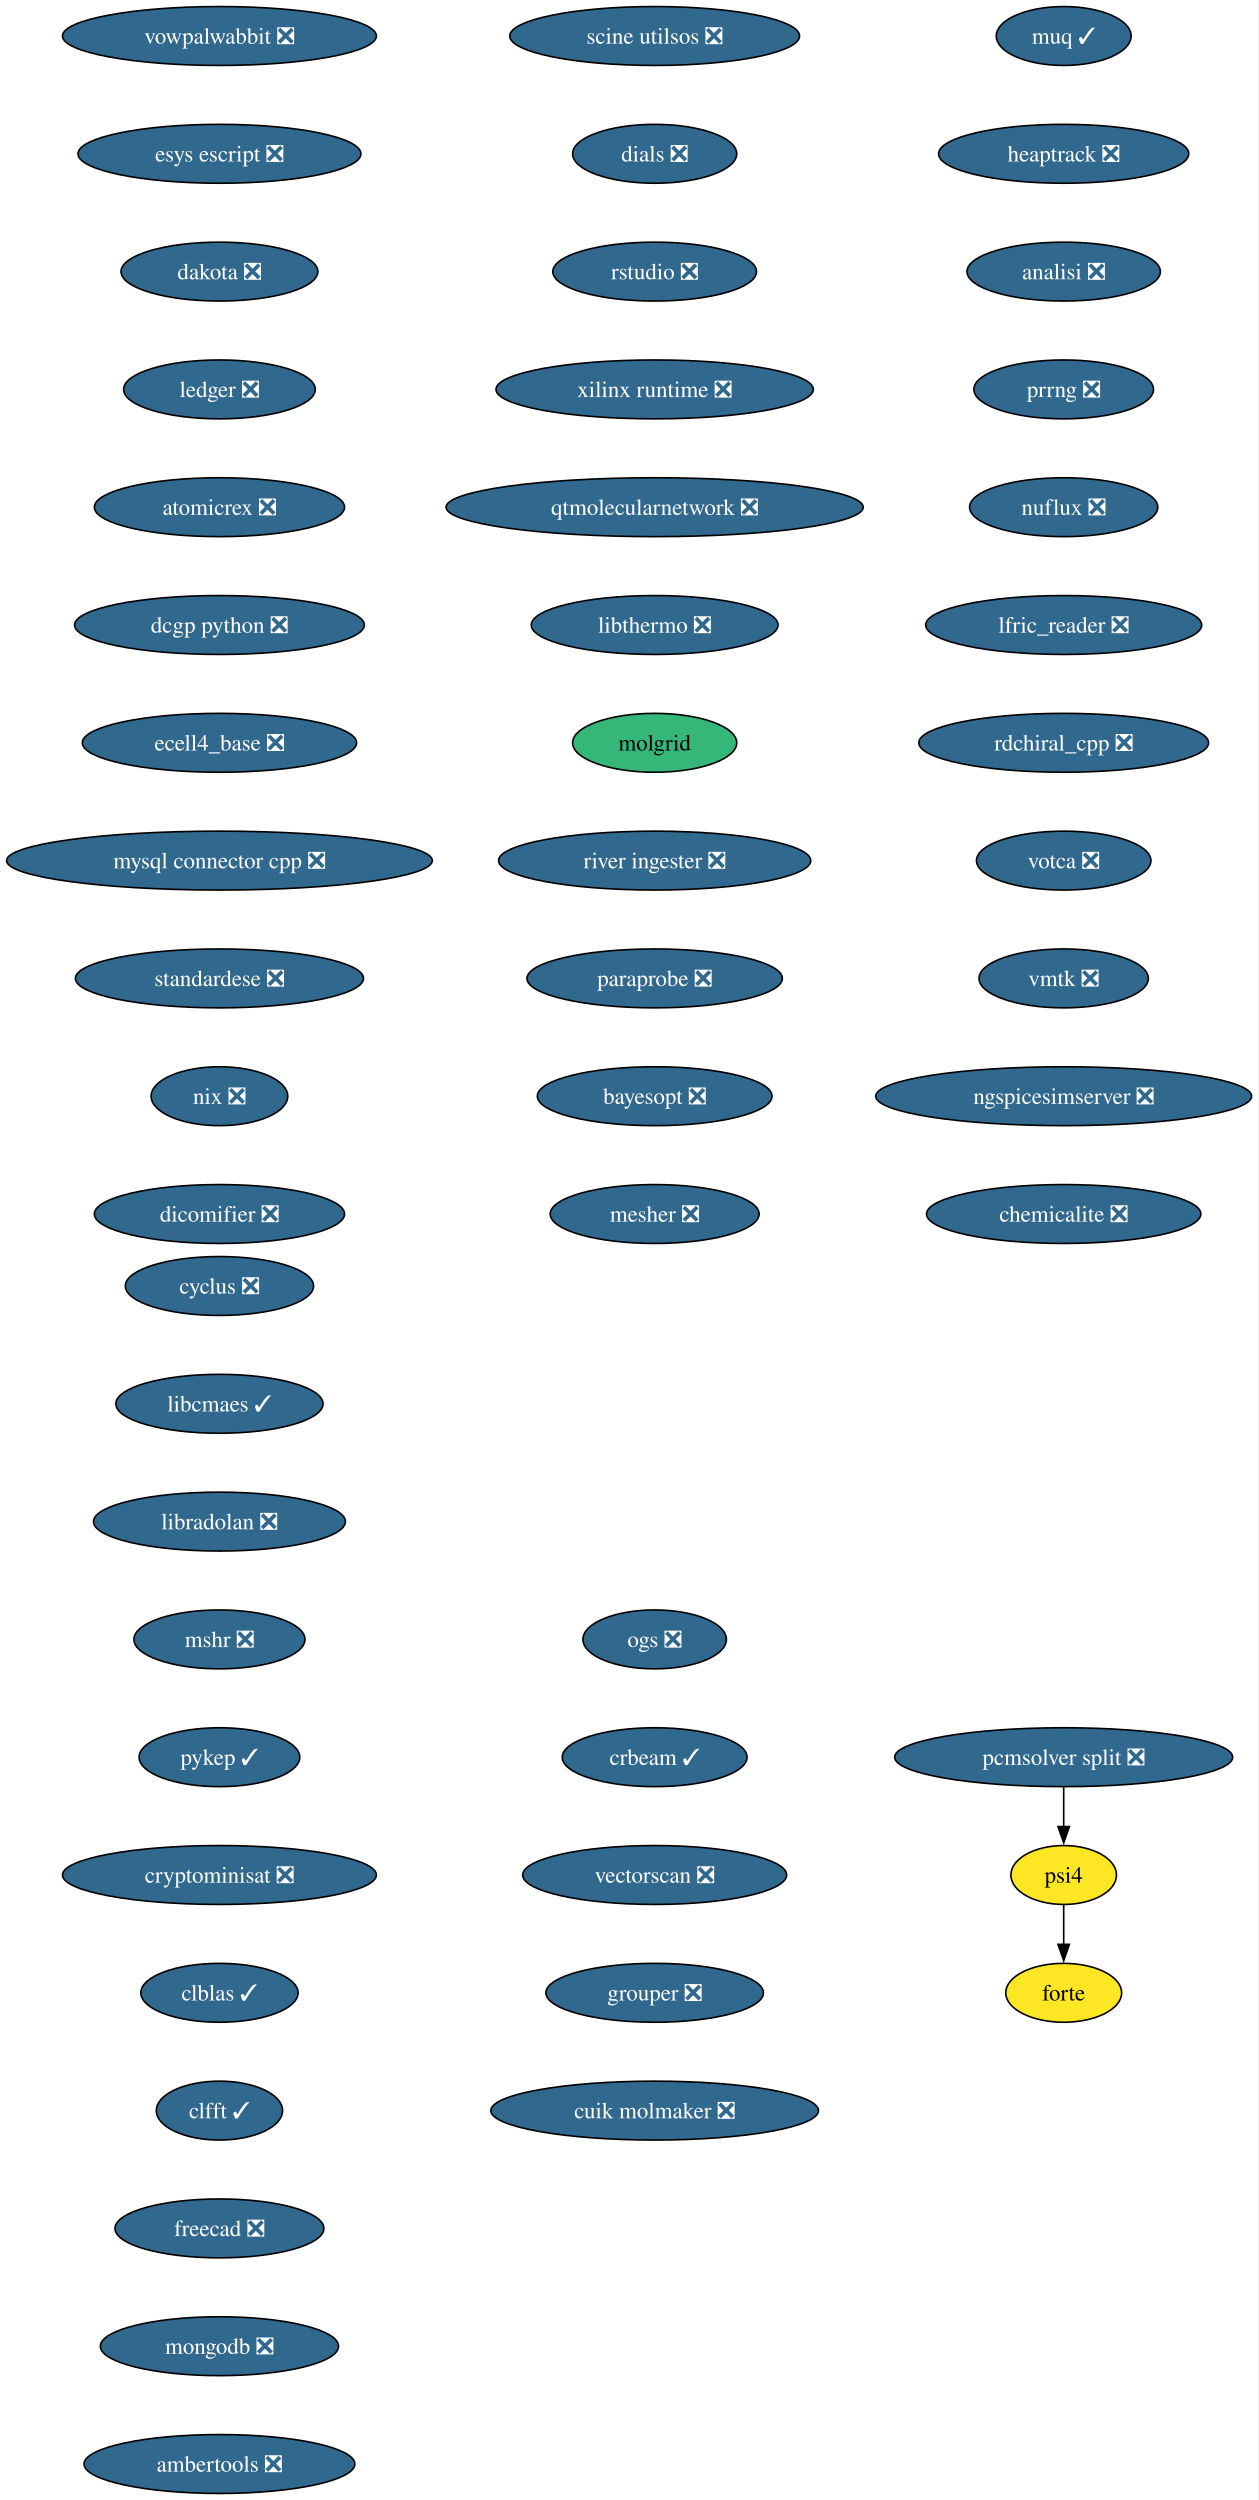
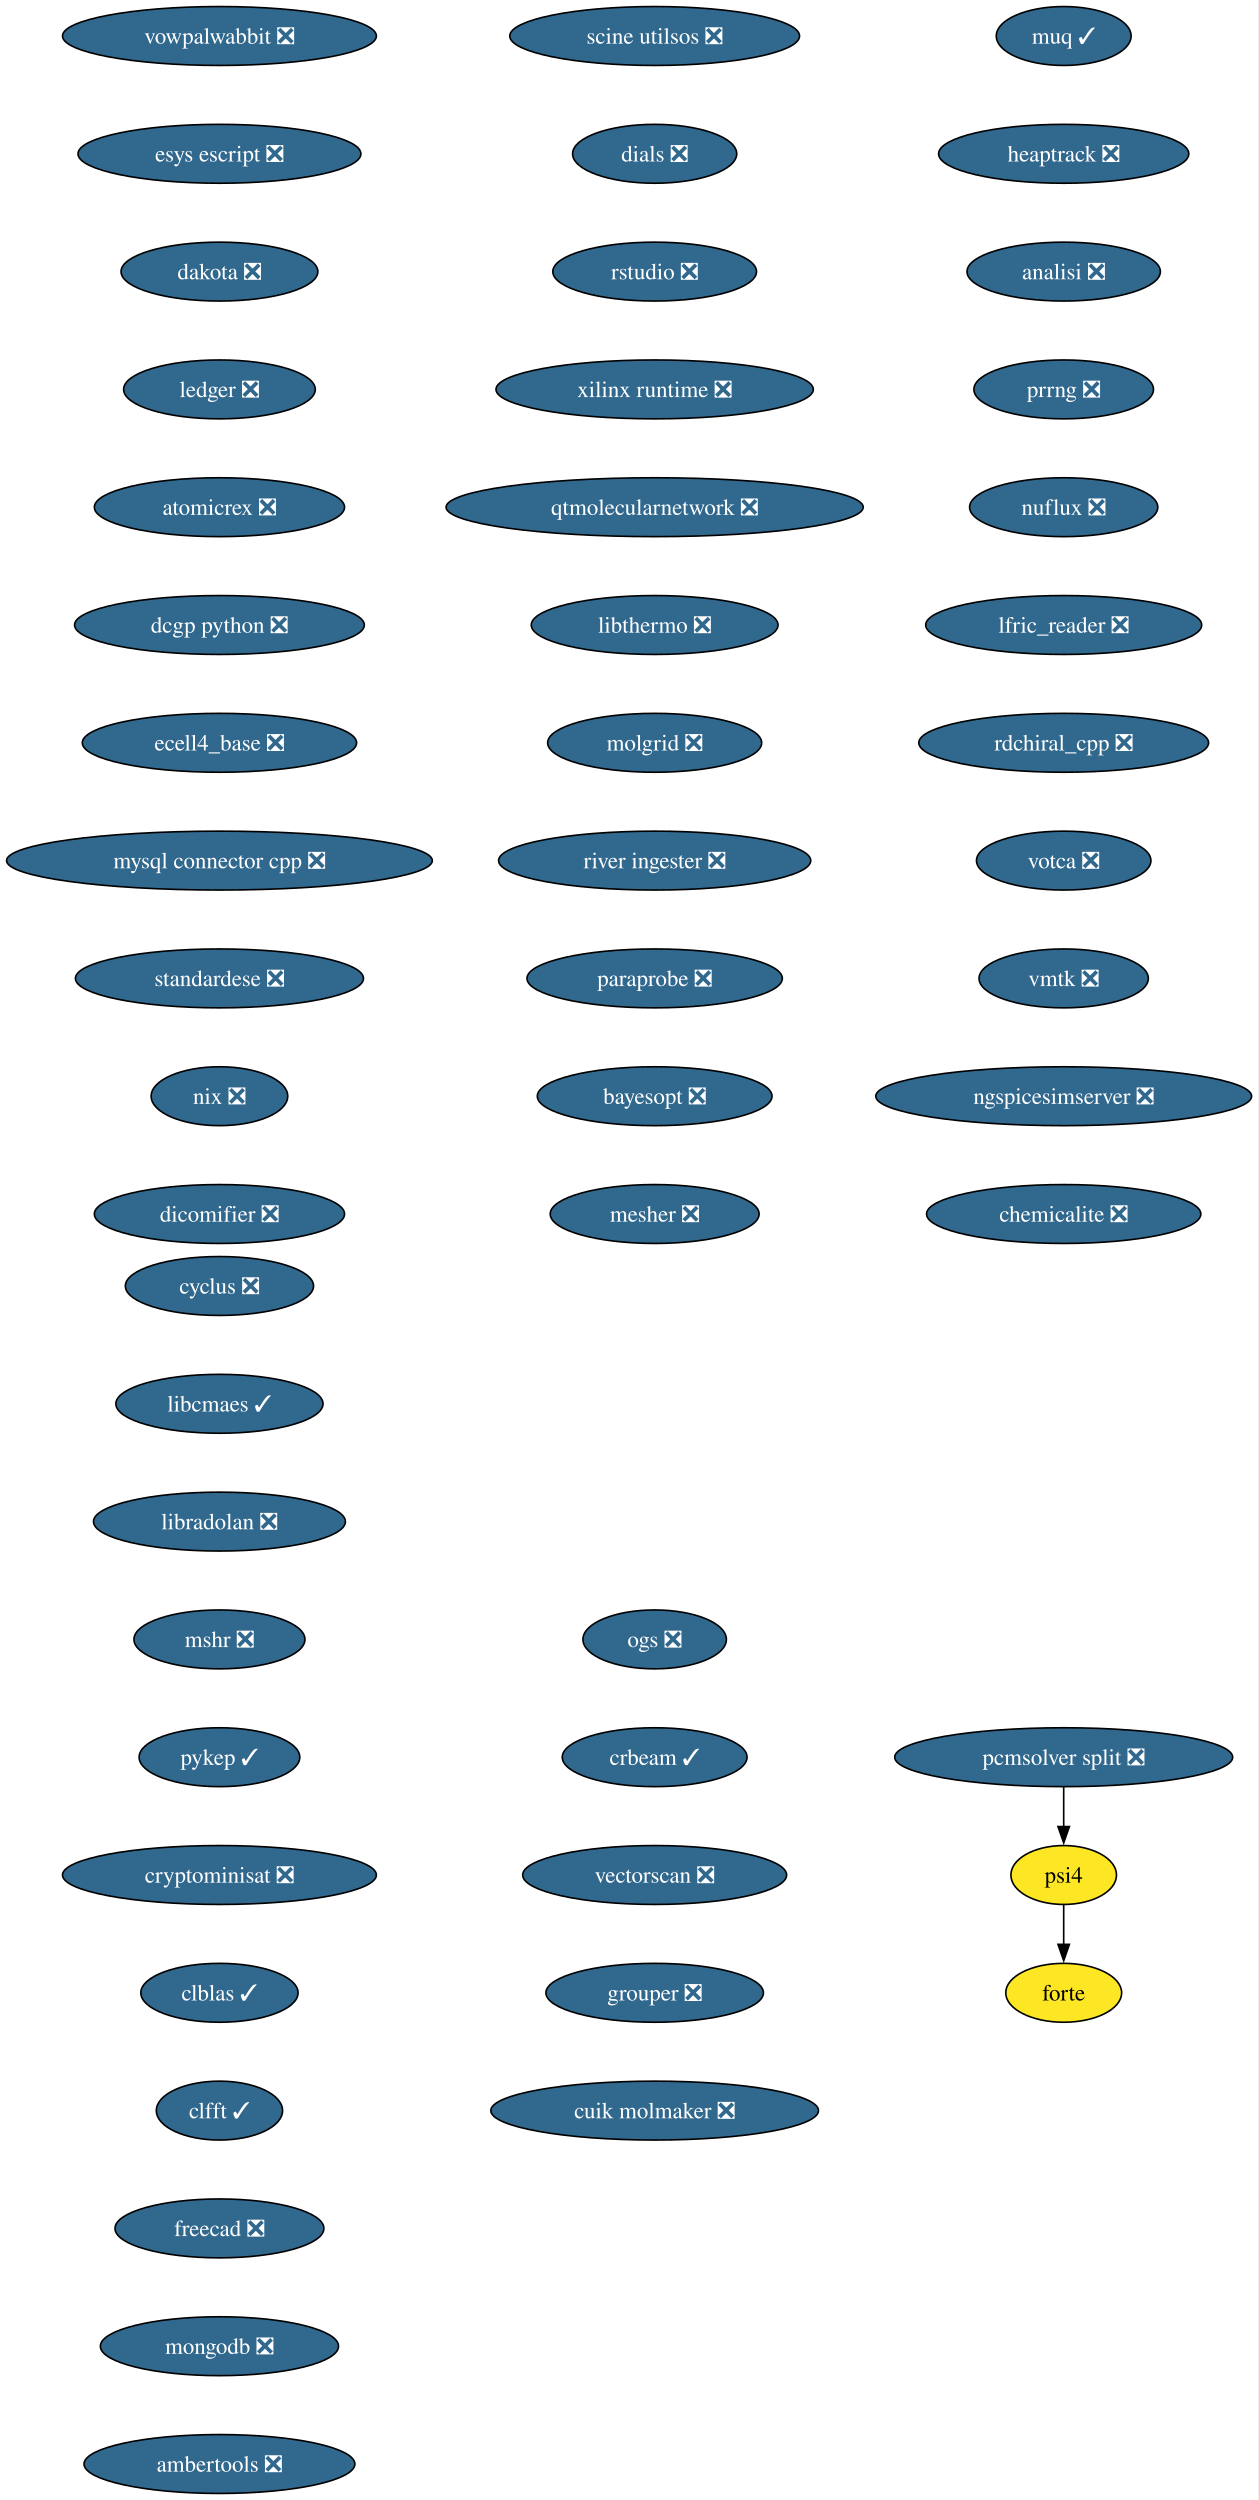
<svg xmlns="http://www.w3.org/2000/svg" xmlns:xlink="http://www.w3.org/1999/xlink" width="769pt" height="1528pt" viewBox="0.00 0.00 769.00 1528.00">
  <g id="graph0" class="graph" transform="scale(1 1) rotate(0) translate(4 1524)">
    <polygon fill="white" stroke="none" points="-4,4 -4,-1524 764.99,-1524 764.99,4 -4,4" />
    <g id="node1" class="node">
      <g id="a_node1">
        <a xlink:href="https://github.com/conda-forge/cyclus-feedstock/pull/108" xlink:title="cyclus ❎">
          <ellipse fill="#31688e" stroke="black" cx="130.13" cy="-738" rx="57.52" ry="18" />
          <text xml:space="preserve" text-anchor="middle" x="130.13" y="-733.33" font-family="Times,serif" font-size="14.00" fill="white">cyclus ❎</text>
        </a>
      </g>
    </g>
    <g id="node2" class="node">
      <g id="a_node2">
        <a xlink:href="https://github.com/conda-forge/libcmaes-feedstock/pull/51" xlink:title="libcmaes ✓">
          <ellipse fill="#31688e" stroke="black" cx="130.13" cy="-666" rx="63.31" ry="18" />
          <text xml:space="preserve" text-anchor="middle" x="130.13" y="-661.33" font-family="Times,serif" font-size="14.00" fill="white">libcmaes ✓</text>
        </a>
      </g>
    </g>
    <g id="node3" class="node">
      <g id="a_node3">
        <a xlink:href="https://github.com/conda-forge/libradolan-feedstock/pull/29" xlink:title="libradolan ❎">
          <ellipse fill="#31688e" stroke="black" cx="130.13" cy="-594" rx="76.99" ry="18" />
          <text xml:space="preserve" text-anchor="middle" x="130.13" y="-589.33" font-family="Times,serif" font-size="14.00" fill="white">libradolan ❎</text>
        </a>
      </g>
    </g>
    <g id="node4" class="node">
      <g id="a_node4">
        <a xlink:href="https://github.com/conda-forge/mshr-feedstock/pull/40" xlink:title="mshr ❎">
          <ellipse fill="#31688e" stroke="black" cx="130.13" cy="-522" rx="52.26" ry="18" />
          <text xml:space="preserve" text-anchor="middle" x="130.13" y="-517.33" font-family="Times,serif" font-size="14.00" fill="white">mshr ❎</text>
        </a>
      </g>
    </g>
    <g id="node5" class="node">
      <g id="a_node5">
        <a xlink:href="https://github.com/conda-forge/pykep-feedstock/pull/54" xlink:title="pykep ✓">
          <ellipse fill="#31688e" stroke="black" cx="130.13" cy="-450" rx="49.1" ry="18" />
          <text xml:space="preserve" text-anchor="middle" x="130.13" y="-445.32" font-family="Times,serif" font-size="14.00" fill="white">pykep ✓</text>
        </a>
      </g>
    </g>
    <g id="node6" class="node">
      <g id="a_node6">
        <a xlink:href="https://github.com/conda-forge/cryptominisat-feedstock/pull/63" xlink:title="cryptominisat ❎">
          <ellipse fill="#31688e" stroke="black" cx="130.13" cy="-378" rx="95.93" ry="18" />
          <text xml:space="preserve" text-anchor="middle" x="130.13" y="-373.32" font-family="Times,serif" font-size="14.00" fill="white">cryptominisat ❎</text>
        </a>
      </g>
    </g>
    <g id="node7" class="node">
      <g id="a_node7">
        <a xlink:href="https://github.com/conda-forge/clblas-feedstock/pull/15" xlink:title="clblas ✓">
          <ellipse fill="#31688e" stroke="black" cx="130.13" cy="-306" rx="48.05" ry="18" />
          <text xml:space="preserve" text-anchor="middle" x="130.13" y="-301.32" font-family="Times,serif" font-size="14.00" fill="white">clblas ✓</text>
        </a>
      </g>
    </g>
    <g id="node8" class="node">
      <g id="a_node8">
        <a xlink:href="https://github.com/conda-forge/clfft-feedstock/pull/20" xlink:title="clfft ✓">
          <ellipse fill="#31688e" stroke="black" cx="130.13" cy="-234" rx="38.58" ry="18" />
          <text xml:space="preserve" text-anchor="middle" x="130.13" y="-229.32" font-family="Times,serif" font-size="14.00" fill="white">clfft ✓</text>
        </a>
      </g>
    </g>
    <g id="node9" class="node">
      <g id="a_node9">
        <a xlink:href="https://github.com/conda-forge/freecad-feedstock/pull/145" xlink:title="freecad ❎">
          <ellipse fill="#31688e" stroke="black" cx="130.13" cy="-162" rx="63.84" ry="18" />
          <text xml:space="preserve" text-anchor="middle" x="130.13" y="-157.32" font-family="Times,serif" font-size="14.00" fill="white">freecad ❎</text>
        </a>
      </g>
    </g>
    <g id="node10" class="node">
      <g id="a_node10">
        <a xlink:href="https://github.com/conda-forge/mongodb-feedstock/pull/106" xlink:title="mongodb ❎">
          <ellipse fill="#31688e" stroke="black" cx="130.13" cy="-90" rx="72.78" ry="18" />
          <text xml:space="preserve" text-anchor="middle" x="130.13" y="-85.33" font-family="Times,serif" font-size="14.00" fill="white">mongodb ❎</text>
        </a>
      </g>
    </g>
    <g id="node11" class="node">
      <g id="a_node11">
        <a xlink:href="https://github.com/conda-forge/ambertools-feedstock/pull/180" xlink:title="ambertools ❎">
          <ellipse fill="#31688e" stroke="black" cx="130.13" cy="-18" rx="82.77" ry="18" />
          <text xml:space="preserve" text-anchor="middle" x="130.13" y="-13.32" font-family="Times,serif" font-size="14.00" fill="white">ambertools ❎</text>
        </a>
      </g>
    </g>
    <g id="node12" class="node">
      <g id="a_node12">
        <a xlink:href="https://github.com/conda-forge/vowpalwabbit-feedstock/pull/91" xlink:title="vowpalwabbit ❎">
          <ellipse fill="#31688e" stroke="black" cx="130.13" cy="-1502" rx="95.93" ry="18" />
          <text xml:space="preserve" text-anchor="middle" x="130.13" y="-1497.32" font-family="Times,serif" font-size="14.00" fill="white">vowpalwabbit ❎</text>
        </a>
      </g>
    </g>
    <g id="node13" class="node">
      <g id="a_node13">
        <a xlink:href="https://github.com/conda-forge/esys-escript-feedstock/pull/81" xlink:title="esys escript ❎">
          <ellipse fill="#31688e" stroke="black" cx="130.13" cy="-1430" rx="86.46" ry="18" />
          <text xml:space="preserve" text-anchor="middle" x="130.13" y="-1425.32" font-family="Times,serif" font-size="14.00" fill="white">esys escript ❎</text>
        </a>
      </g>
    </g>
    <g id="node14" class="node">
      <g id="a_node14">
        <a xlink:href="https://github.com/conda-forge/dakota-feedstock/pull/58" xlink:title="dakota ❎">
          <ellipse fill="#31688e" stroke="black" cx="130.13" cy="-1358" rx="60.15" ry="18" />
          <text xml:space="preserve" text-anchor="middle" x="130.13" y="-1353.32" font-family="Times,serif" font-size="14.00" fill="white">dakota ❎</text>
        </a>
      </g>
    </g>
    <g id="node15" class="node">
      <g id="a_node15">
        <a xlink:href="https://github.com/conda-forge/ledger-feedstock/pull/43" xlink:title="ledger ❎">
          <ellipse fill="#31688e" stroke="black" cx="130.13" cy="-1286" rx="58.57" ry="18" />
          <text xml:space="preserve" text-anchor="middle" x="130.13" y="-1281.32" font-family="Times,serif" font-size="14.00" fill="white">ledger ❎</text>
        </a>
      </g>
    </g>
    <g id="node16" class="node">
      <g id="a_node16">
        <a xlink:href="https://github.com/conda-forge/atomicrex-feedstock/pull/40" xlink:title="atomicrex ❎">
          <ellipse fill="#31688e" stroke="black" cx="130.13" cy="-1214" rx="76.46" ry="18" />
          <text xml:space="preserve" text-anchor="middle" x="130.13" y="-1209.32" font-family="Times,serif" font-size="14.00" fill="white">atomicrex ❎</text>
        </a>
      </g>
    </g>
    <g id="node17" class="node">
      <g id="a_node17">
        <a xlink:href="https://github.com/conda-forge/dcgp-python-feedstock/pull/31" xlink:title="dcgp python ❎">
          <ellipse fill="#31688e" stroke="black" cx="130.13" cy="-1142" rx="88.56" ry="18" />
          <text xml:space="preserve" text-anchor="middle" x="130.13" y="-1137.33" font-family="Times,serif" font-size="14.00" fill="white">dcgp python ❎</text>
        </a>
      </g>
    </g>
    <g id="node18" class="node">
      <g id="a_node18">
        <a xlink:href="https://github.com/conda-forge/ecell4_base-feedstock/pull/35" xlink:title="ecell4_base ❎">
          <ellipse fill="#31688e" stroke="black" cx="130.13" cy="-1070" rx="83.83" ry="18" />
          <text xml:space="preserve" text-anchor="middle" x="130.13" y="-1065.33" font-family="Times,serif" font-size="14.00" fill="white">ecell4_base ❎</text>
        </a>
      </g>
    </g>
    <g id="node19" class="node">
      <g id="a_node19">
        <a xlink:href="https://github.com/conda-forge/mysql-connector-cpp-feedstock/pull/38" xlink:title="mysql connector cpp ❎">
          <ellipse fill="#31688e" stroke="black" cx="130.13" cy="-998" rx="130.13" ry="18" />
          <text xml:space="preserve" text-anchor="middle" x="130.13" y="-993.33" font-family="Times,serif" font-size="14.00" fill="white">mysql connector cpp ❎</text>
        </a>
      </g>
    </g>
    <g id="node20" class="node">
      <g id="a_node20">
        <a xlink:href="https://github.com/conda-forge/standardese-feedstock/pull/13" xlink:title="standardese ❎">
          <ellipse fill="#31688e" stroke="black" cx="130.13" cy="-926" rx="88.04" ry="18" />
          <text xml:space="preserve" text-anchor="middle" x="130.13" y="-921.33" font-family="Times,serif" font-size="14.00" fill="white">standardese ❎</text>
        </a>
      </g>
    </g>
    <g id="node21" class="node">
      <g id="a_node21">
        <a xlink:href="https://github.com/conda-forge/nix-feedstock/pull/30" xlink:title="nix ❎">
          <ellipse fill="#31688e" stroke="black" cx="130.13" cy="-854" rx="41.74" ry="18" />
          <text xml:space="preserve" text-anchor="middle" x="130.13" y="-849.33" font-family="Times,serif" font-size="14.00" fill="white">nix ❎</text>
        </a>
      </g>
    </g>
    <g id="node22" class="node">
      <g id="a_node22">
        <a xlink:href="https://github.com/conda-forge/dicomifier-feedstock/pull/31" xlink:title="dicomifier ❎">
          <ellipse fill="#31688e" stroke="black" cx="130.13" cy="-782" rx="76.46" ry="18" />
          <text xml:space="preserve" text-anchor="middle" x="130.13" y="-777.33" font-family="Times,serif" font-size="14.00" fill="white">dicomifier ❎</text>
        </a>
      </g>
    </g>
    <g id="node23" class="node">
      <g id="a_node23">
        <a xlink:href="https://github.com/conda-forge/muq-feedstock/pull/59" xlink:title="muq ✓">
          <ellipse fill="#31688e" stroke="black" cx="646.13" cy="-1502" rx="41.21" ry="18" />
          <text xml:space="preserve" text-anchor="middle" x="646.13" y="-1497.32" font-family="Times,serif" font-size="14.00" fill="white">muq ✓</text>
        </a>
      </g>
    </g>
    <g id="node24" class="node">
      <g id="a_node24">
        <a xlink:href="https://github.com/conda-forge/heaptrack-feedstock/pull/20" xlink:title="heaptrack ❎">
          <ellipse fill="#31688e" stroke="black" cx="646.13" cy="-1430" rx="76.46" ry="18" />
          <text xml:space="preserve" text-anchor="middle" x="646.13" y="-1425.32" font-family="Times,serif" font-size="14.00" fill="white">heaptrack ❎</text>
        </a>
      </g>
    </g>
    <g id="node25" class="node">
      <g id="a_node25">
        <a xlink:href="https://github.com/conda-forge/analisi-feedstock/pull/37" xlink:title="analisi ❎">
          <ellipse fill="#31688e" stroke="black" cx="646.13" cy="-1358" rx="59.1" ry="18" />
          <text xml:space="preserve" text-anchor="middle" x="646.13" y="-1353.32" font-family="Times,serif" font-size="14.00" fill="white">analisi ❎</text>
        </a>
      </g>
    </g>
    <g id="node26" class="node">
      <g id="a_node26">
        <a xlink:href="https://github.com/conda-forge/prrng-feedstock/pull/68" xlink:title="prrng ❎">
          <ellipse fill="#31688e" stroke="black" cx="646.13" cy="-1286" rx="54.89" ry="18" />
          <text xml:space="preserve" text-anchor="middle" x="646.13" y="-1281.32" font-family="Times,serif" font-size="14.00" fill="white">prrng ❎</text>
        </a>
      </g>
    </g>
    <g id="node27" class="node">
      <g id="a_node27">
        <a xlink:href="https://github.com/conda-forge/nuflux-feedstock/pull/41" xlink:title="nuflux ❎">
          <ellipse fill="#31688e" stroke="black" cx="646.13" cy="-1214" rx="57.52" ry="18" />
          <text xml:space="preserve" text-anchor="middle" x="646.13" y="-1209.32" font-family="Times,serif" font-size="14.00" fill="white">nuflux ❎</text>
        </a>
      </g>
    </g>
    <g id="node28" class="node">
      <g id="a_node28">
        <a xlink:href="https://github.com/conda-forge/lfric_reader-feedstock/pull/21" xlink:title="lfric_reader ❎">
          <ellipse fill="#31688e" stroke="black" cx="646.13" cy="-1142" rx="84.35" ry="18" />
          <text xml:space="preserve" text-anchor="middle" x="646.13" y="-1137.33" font-family="Times,serif" font-size="14.00" fill="white">lfric_reader ❎</text>
        </a>
      </g>
    </g>
    <g id="node29" class="node">
      <g id="a_node29">
        <a xlink:href="https://github.com/conda-forge/rdchiral_cpp-feedstock/pull/20" xlink:title="rdchiral_cpp ❎">
          <ellipse fill="#31688e" stroke="black" cx="646.13" cy="-1070" rx="88.56" ry="18" />
          <text xml:space="preserve" text-anchor="middle" x="646.13" y="-1065.33" font-family="Times,serif" font-size="14.00" fill="white">rdchiral_cpp ❎</text>
        </a>
      </g>
    </g>
    <g id="node30" class="node">
      <g id="a_node30">
        <a xlink:href="https://github.com/conda-forge/votca-feedstock/pull/30" xlink:title="votca ❎">
          <ellipse fill="#31688e" stroke="black" cx="646.13" cy="-998" rx="53.31" ry="18" />
          <text xml:space="preserve" text-anchor="middle" x="646.13" y="-993.33" font-family="Times,serif" font-size="14.00" fill="white">votca ❎</text>
        </a>
      </g>
    </g>
    <g id="node31" class="node">
      <g id="a_node31">
        <a xlink:href="https://github.com/conda-forge/vmtk-feedstock/pull/33" xlink:title="vmtk ❎">
          <ellipse fill="#31688e" stroke="black" cx="646.13" cy="-926" rx="51.74" ry="18" />
          <text xml:space="preserve" text-anchor="middle" x="646.13" y="-921.33" font-family="Times,serif" font-size="14.00" fill="white">vmtk ❎</text>
        </a>
      </g>
    </g>
    <g id="node32" class="node">
      <g id="a_node32">
        <a xlink:href="https://github.com/conda-forge/ngspicesimserver-feedstock/pull/18" xlink:title="ngspicesimserver ❎">
          <ellipse fill="#31688e" stroke="black" cx="646.13" cy="-854" rx="114.87" ry="18" />
          <text xml:space="preserve" text-anchor="middle" x="646.13" y="-849.33" font-family="Times,serif" font-size="14.00" fill="white">ngspicesimserver ❎</text>
        </a>
      </g>
    </g>
    <g id="node33" class="node">
      <g id="a_node33">
        <a xlink:href="https://github.com/conda-forge/chemicalite-feedstock/pull/31" xlink:title="chemicalite ❎">
          <ellipse fill="#31688e" stroke="black" cx="646.13" cy="-782" rx="83.83" ry="18" />
          <text xml:space="preserve" text-anchor="middle" x="646.13" y="-777.33" font-family="Times,serif" font-size="14.00" fill="white">chemicalite ❎</text>
        </a>
      </g>
    </g>
    <g id="node34" class="node">
      <g id="a_node34">
        <a xlink:href="https://github.com/conda-forge/scine-utilsos-feedstock/pull/17" xlink:title="scine utilsos ❎">
          <ellipse fill="#31688e" stroke="black" cx="396.13" cy="-1502" rx="88.56" ry="18" />
          <text xml:space="preserve" text-anchor="middle" x="396.13" y="-1497.32" font-family="Times,serif" font-size="14.00" fill="white">scine utilsos ❎</text>
        </a>
      </g>
    </g>
    <g id="node35" class="node">
      <g id="a_node35">
        <a xlink:href="https://github.com/conda-forge/dials-feedstock/pull/59" xlink:title="dials ❎">
          <ellipse fill="#31688e" stroke="black" cx="396.13" cy="-1430" rx="50.16" ry="18" />
          <text xml:space="preserve" text-anchor="middle" x="396.13" y="-1425.32" font-family="Times,serif" font-size="14.00" fill="white">dials ❎</text>
        </a>
      </g>
    </g>
    <g id="node36" class="node">
      <g id="a_node36">
        <a xlink:href="https://github.com/conda-forge/rstudio-feedstock/pull/44" xlink:title="rstudio ❎">
          <ellipse fill="#31688e" stroke="black" cx="396.13" cy="-1358" rx="62.26" ry="18" />
          <text xml:space="preserve" text-anchor="middle" x="396.13" y="-1353.32" font-family="Times,serif" font-size="14.00" fill="white">rstudio ❎</text>
        </a>
      </g>
    </g>
    <g id="node37" class="node">
      <g id="a_node37">
        <a xlink:href="https://github.com/conda-forge/xilinx-runtime-feedstock/pull/42" xlink:title="xilinx runtime ❎">
          <ellipse fill="#31688e" stroke="black" cx="396.13" cy="-1286" rx="96.98" ry="18" />
          <text xml:space="preserve" text-anchor="middle" x="396.13" y="-1281.32" font-family="Times,serif" font-size="14.00" fill="white">xilinx runtime ❎</text>
        </a>
      </g>
    </g>
    <g id="node38" class="node">
      <g id="a_node38">
        <a xlink:href="https://github.com/conda-forge/qtmolecularnetwork-feedstock/pull/26" xlink:title="qtmolecularnetwork ❎">
          <ellipse fill="#31688e" stroke="black" cx="396.13" cy="-1214" rx="127.49" ry="18" />
          <text xml:space="preserve" text-anchor="middle" x="396.13" y="-1209.32" font-family="Times,serif" font-size="14.00" fill="white">qtmolecularnetwork ❎</text>
        </a>
      </g>
    </g>
    <g id="node39" class="node">
      <g id="a_node39">
        <a xlink:href="https://github.com/conda-forge/libthermo-feedstock/pull/21" xlink:title="libthermo ❎">
          <ellipse fill="#31688e" stroke="black" cx="396.13" cy="-1142" rx="75.41" ry="18" />
          <text xml:space="preserve" text-anchor="middle" x="396.13" y="-1137.33" font-family="Times,serif" font-size="14.00" fill="white">libthermo ❎</text>
        </a>
      </g>
    </g>
    <g id="node40" class="node">
      <g id="a_node40">
-         <a xlink:href="https://github.com/conda-forge/molgrid-feedstock" xlink:title="molgrid">
-           <ellipse fill="#35b779" stroke="black" cx="396.13" cy="-1070" rx="50.16" ry="18" />
-           <text xml:space="preserve" text-anchor="middle" x="396.13" y="-1065.33" font-family="Times,serif" font-size="14.00">molgrid</text>
+         <a xlink:href="https://github.com/conda-forge/molgrid-feedstock/pull/21" xlink:title="molgrid ❎">
+           <ellipse fill="#31688e" stroke="black" cx="396.13" cy="-1070" rx="65.41" ry="18" />
+           <text xml:space="preserve" text-anchor="middle" x="396.13" y="-1065.33" font-family="Times,serif" font-size="14.00" fill="white">molgrid ❎</text>
        </a>
      </g>
    </g>
    <g id="node41" class="node">
      <g id="a_node41">
        <a xlink:href="https://github.com/conda-forge/river-ingester-feedstock/pull/36" xlink:title="river ingester ❎">
          <ellipse fill="#31688e" stroke="black" cx="396.13" cy="-998" rx="95.4" ry="18" />
          <text xml:space="preserve" text-anchor="middle" x="396.13" y="-993.33" font-family="Times,serif" font-size="14.00" fill="white">river ingester ❎</text>
        </a>
      </g>
    </g>
    <g id="node42" class="node">
      <g id="a_node42">
        <a xlink:href="https://github.com/conda-forge/paraprobe-feedstock/pull/22" xlink:title="paraprobe ❎">
          <ellipse fill="#31688e" stroke="black" cx="396.13" cy="-926" rx="78.04" ry="18" />
          <text xml:space="preserve" text-anchor="middle" x="396.13" y="-921.33" font-family="Times,serif" font-size="14.00" fill="white">paraprobe ❎</text>
        </a>
      </g>
    </g>
    <g id="node43" class="node">
      <g id="a_node43">
        <a xlink:href="https://github.com/conda-forge/bayesopt-feedstock/pull/13" xlink:title="bayesopt ❎">
          <ellipse fill="#31688e" stroke="black" cx="396.13" cy="-854" rx="71.73" ry="18" />
          <text xml:space="preserve" text-anchor="middle" x="396.13" y="-849.33" font-family="Times,serif" font-size="14.00" fill="white">bayesopt ❎</text>
        </a>
      </g>
    </g>
    <g id="node47" class="node">
      <g id="a_node47">
        <a xlink:href="https://github.com/conda-forge/mesher-feedstock/pull/20" xlink:title="mesher ❎">
          <ellipse fill="#31688e" stroke="black" cx="396.13" cy="-782" rx="63.84" ry="18" />
          <text xml:space="preserve" text-anchor="middle" x="396.13" y="-777.33" font-family="Times,serif" font-size="14.00" fill="white">mesher ❎</text>
        </a>
      </g>
    </g>
    <g id="node44" class="node">
      <g id="a_node44">
        <a xlink:href="https://github.com/conda-forge/psi4-feedstock" xlink:title="psi4">
          <ellipse fill="#fde725" stroke="black" cx="646.13" cy="-378" rx="32.27" ry="18" />
          <text xml:space="preserve" text-anchor="middle" x="646.13" y="-373.32" font-family="Times,serif" font-size="14.00">psi4</text>
        </a>
      </g>
    </g>
    <g id="node45" class="node">
      <g id="a_node45">
        <a xlink:href="https://github.com/conda-forge/forte-feedstock" xlink:title="forte">
          <ellipse fill="#fde725" stroke="black" cx="646.13" cy="-306" rx="35.42" ry="18" />
          <text xml:space="preserve" text-anchor="middle" x="646.13" y="-301.32" font-family="Times,serif" font-size="14.00">forte</text>
        </a>
      </g>
    </g>
    <g id="edge40" class="edge">
      <path fill="none" stroke="black" d="M646.13,-359.7C646.13,-352.41 646.13,-343.73 646.13,-335.54" />
      <polygon fill="black" stroke="black" points="649.63,-335.62 646.13,-325.62 642.63,-335.62 649.63,-335.62" />
    </g>
    <g id="node46" class="node">
      <g id="a_node46">
        <a xlink:href="https://github.com/conda-forge/pcmsolver-split-feedstock/pull/32" xlink:title="pcmsolver split ❎">
          <ellipse fill="#31688e" stroke="black" cx="646.13" cy="-450" rx="103.29" ry="18" />
          <text xml:space="preserve" text-anchor="middle" x="646.13" y="-445.32" font-family="Times,serif" font-size="14.00" fill="white">pcmsolver split ❎</text>
        </a>
      </g>
    </g>
    <g id="edge41" class="edge">
      <path fill="none" stroke="black" d="M646.13,-431.7C646.13,-424.41 646.13,-415.73 646.13,-407.54" />
      <polygon fill="black" stroke="black" points="649.63,-407.62 646.13,-397.62 642.63,-407.62 649.63,-407.62" />
    </g>
    <g id="node48" class="node">
      <g id="a_node48">
        <a xlink:href="https://github.com/conda-forge/ogs-feedstock/pull/26" xlink:title="ogs ❎">
          <ellipse fill="#31688e" stroke="black" cx="396.13" cy="-522" rx="43.84" ry="18" />
          <text xml:space="preserve" text-anchor="middle" x="396.13" y="-517.33" font-family="Times,serif" font-size="14.00" fill="white">ogs ❎</text>
        </a>
      </g>
    </g>
    <g id="node49" class="node">
      <g id="a_node49">
        <a xlink:href="https://github.com/conda-forge/crbeam-feedstock/pull/2" xlink:title="crbeam ✓">
          <ellipse fill="#31688e" stroke="black" cx="396.13" cy="-450" rx="56.47" ry="18" />
          <text xml:space="preserve" text-anchor="middle" x="396.13" y="-445.32" font-family="Times,serif" font-size="14.00" fill="white">crbeam ✓</text>
        </a>
      </g>
    </g>
    <g id="node50" class="node">
      <g id="a_node50">
        <a xlink:href="https://github.com/conda-forge/vectorscan-feedstock/pull/3" xlink:title="vectorscan ❎">
          <ellipse fill="#31688e" stroke="black" cx="396.13" cy="-378" rx="80.67" ry="18" />
          <text xml:space="preserve" text-anchor="middle" x="396.13" y="-373.32" font-family="Times,serif" font-size="14.00" fill="white">vectorscan ❎</text>
        </a>
      </g>
    </g>
    <g id="node51" class="node">
      <g id="a_node51">
        <a xlink:href="https://github.com/conda-forge/grouper-feedstock/pull/5" xlink:title="grouper ❎">
          <ellipse fill="#31688e" stroke="black" cx="396.13" cy="-306" rx="66.47" ry="18" />
          <text xml:space="preserve" text-anchor="middle" x="396.13" y="-301.32" font-family="Times,serif" font-size="14.00" fill="white">grouper ❎</text>
        </a>
      </g>
    </g>
    <g id="node52" class="node">
      <g id="a_node52">
        <a xlink:href="https://github.com/conda-forge/cuik-molmaker-feedstock/pull/2" xlink:title="cuik molmaker ❎">
          <ellipse fill="#31688e" stroke="black" cx="396.13" cy="-234" rx="100.14" ry="18" />
          <text xml:space="preserve" text-anchor="middle" x="396.13" y="-229.32" font-family="Times,serif" font-size="14.00" fill="white">cuik molmaker ❎</text>
        </a>
      </g>
    </g>
  </g>
</svg>
